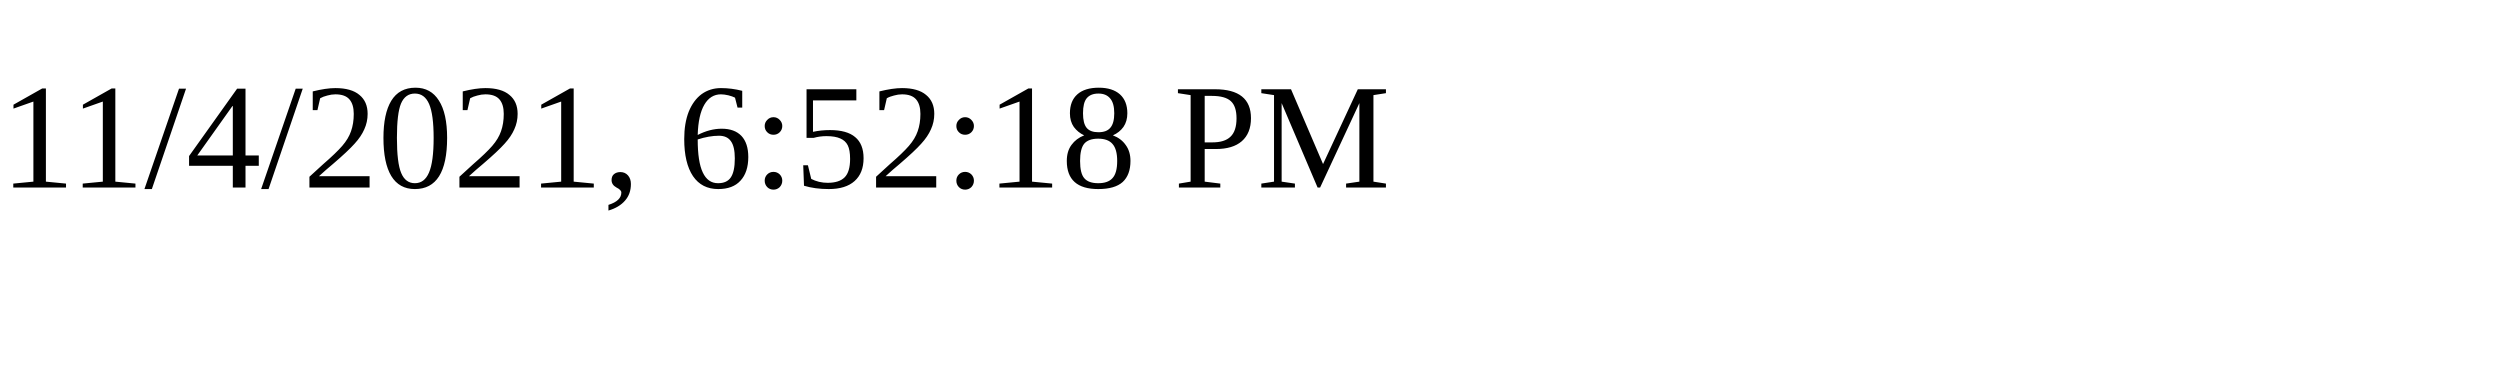
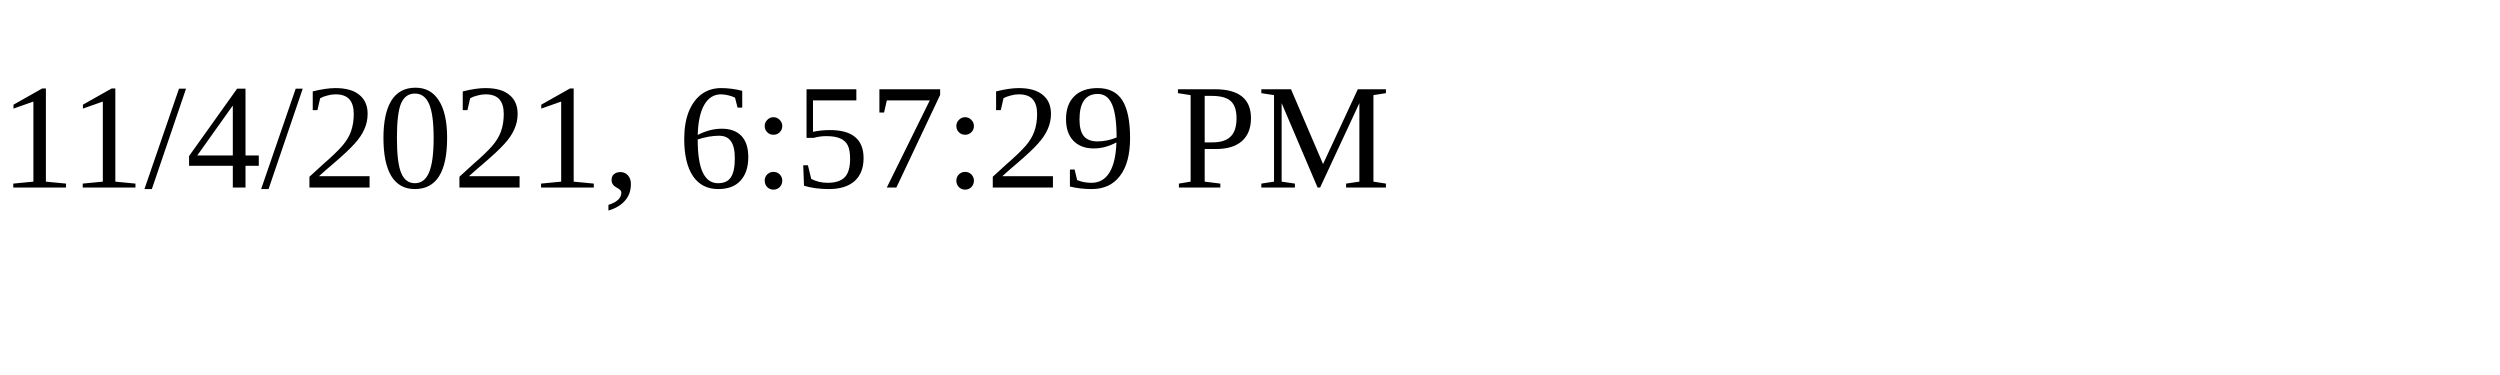
<svg xmlns="http://www.w3.org/2000/svg" height="30" width="200">
-   <text x="0" y="15">11/4/2021, 6:52:18 PM</text>
+   <text x="0" y="15">11/4/2021, 6:57:29 PM</text>
</svg>
